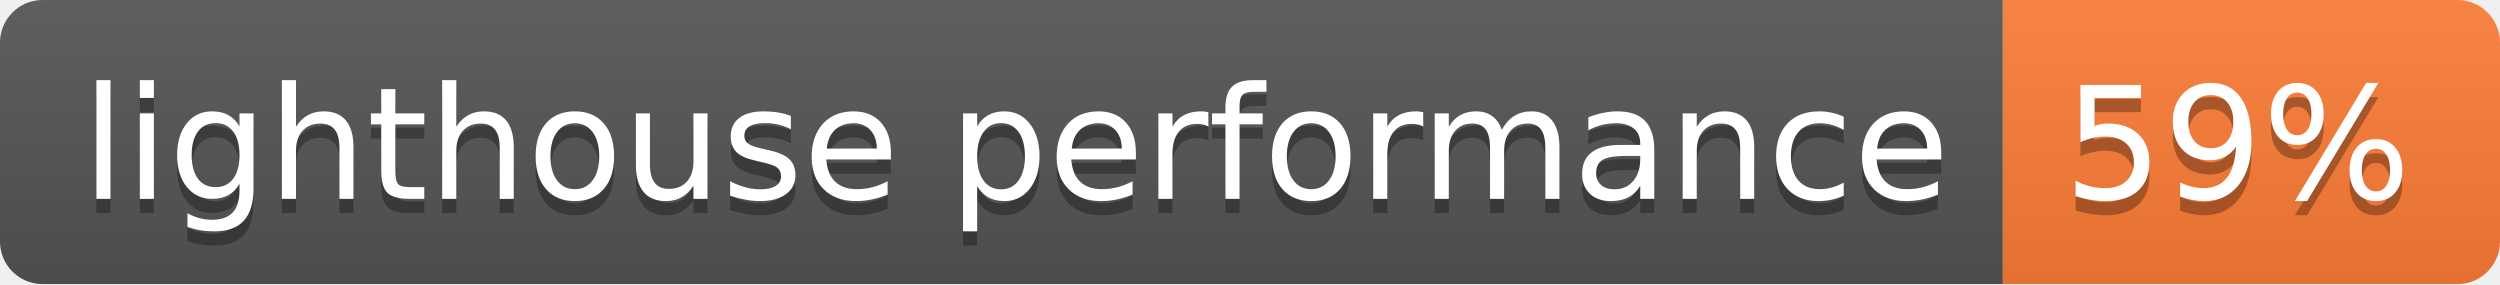
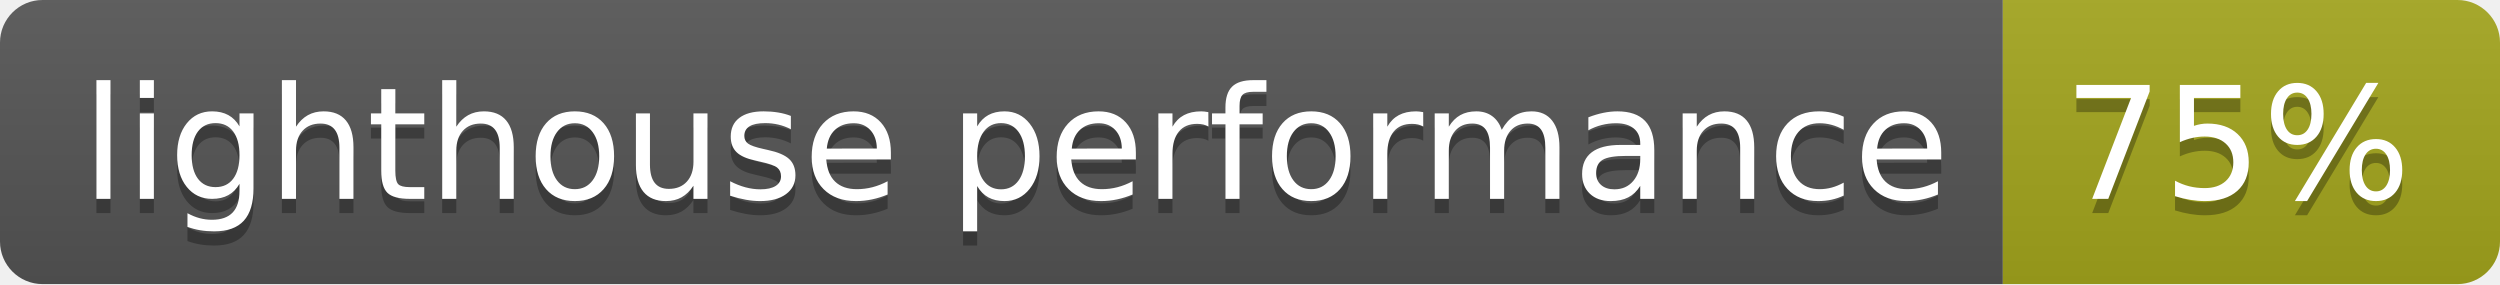
- <svg xmlns="http://www.w3.org/2000/svg" width="176" height="20" role="img" aria-label="lighthouse performance: 59%">
+ <svg xmlns="http://www.w3.org/2000/svg" width="176" height="20" role="img" aria-label="lighthouse performance: 75%">
  <linearGradient id="s" x2="0" y2="100%">
    <stop offset="0" stop-color="#bbb" stop-opacity=".1" />
    <stop offset="1" stop-opacity=".1" />
  </linearGradient>
  <clipPath id="r">
    <rect width="176" height="20" rx="3" fill="#fff" />
  </clipPath>
  <g clip-path="url(#r)">
    <rect width="141" height="20" fill="#555" />
-     <rect x="141" width="35" height="20" fill="#fe7d37" />
+     <rect x="141" width="35" height="20" fill="#a4a61d" />
    <rect width="176" height="20" fill="url(#s)" />
  </g>
  <g fill="#fff" text-anchor="middle" font-family="Verdana,Geneva,DejaVu Sans,sans-serif" text-rendering="geometricPrecision" font-size="110">
    <text aria-hidden="true" x="715" y="150" fill="#010101" fill-opacity=".3" transform="scale(.1)" textLength="1310">lighthouse performance</text>
    <text x="715" y="140" transform="scale(.1)" fill="#fff" textLength="1310">lighthouse performance</text>
-     <text aria-hidden="true" x="1575" y="150" fill="#010101" fill-opacity=".3" transform="scale(.1)" textLength="250">59%</text>
-     <text x="1575" y="140" transform="scale(.1)" fill="#fff" textLength="250">59%</text>
+     <text aria-hidden="true" x="1575" y="150" fill="#010101" fill-opacity=".3" transform="scale(.1)" textLength="250">75%</text>
+     <text x="1575" y="140" transform="scale(.1)" fill="#fff" textLength="250">75%</text>
  </g>
</svg>
